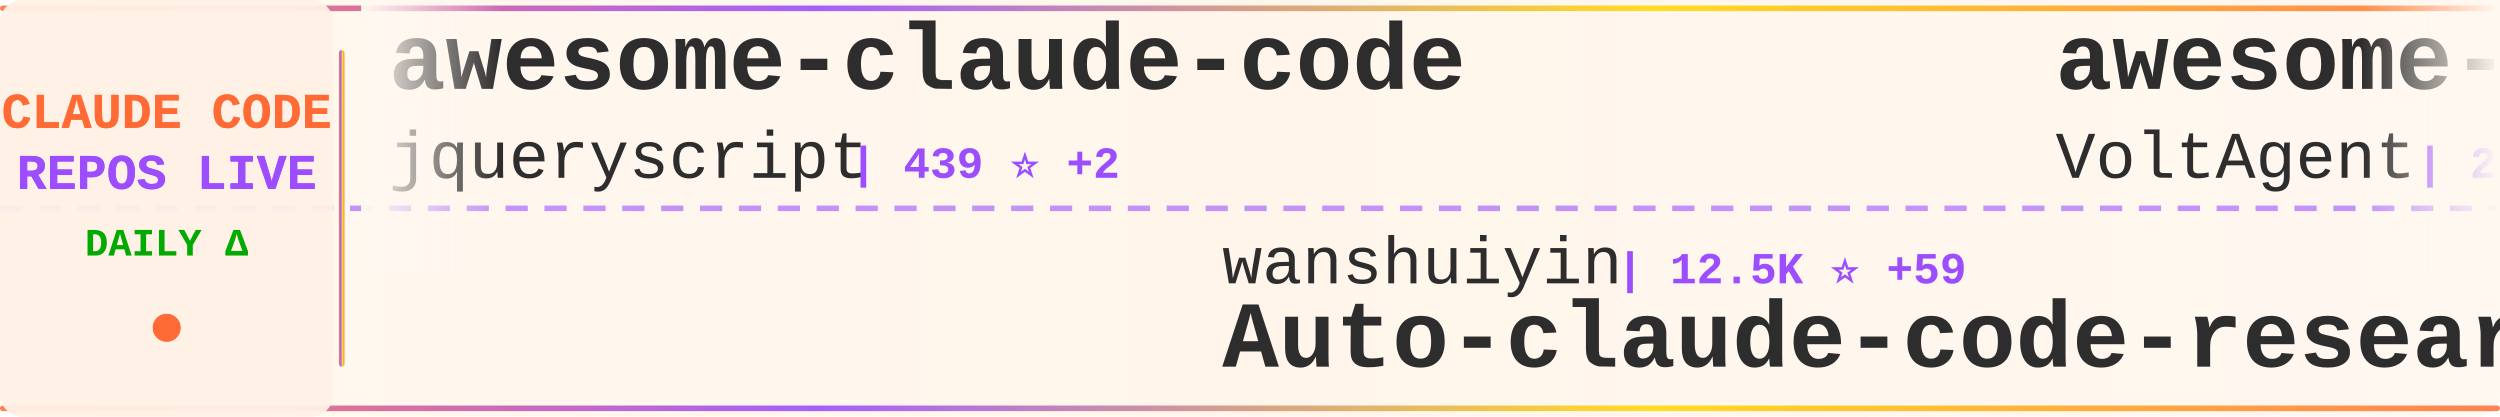
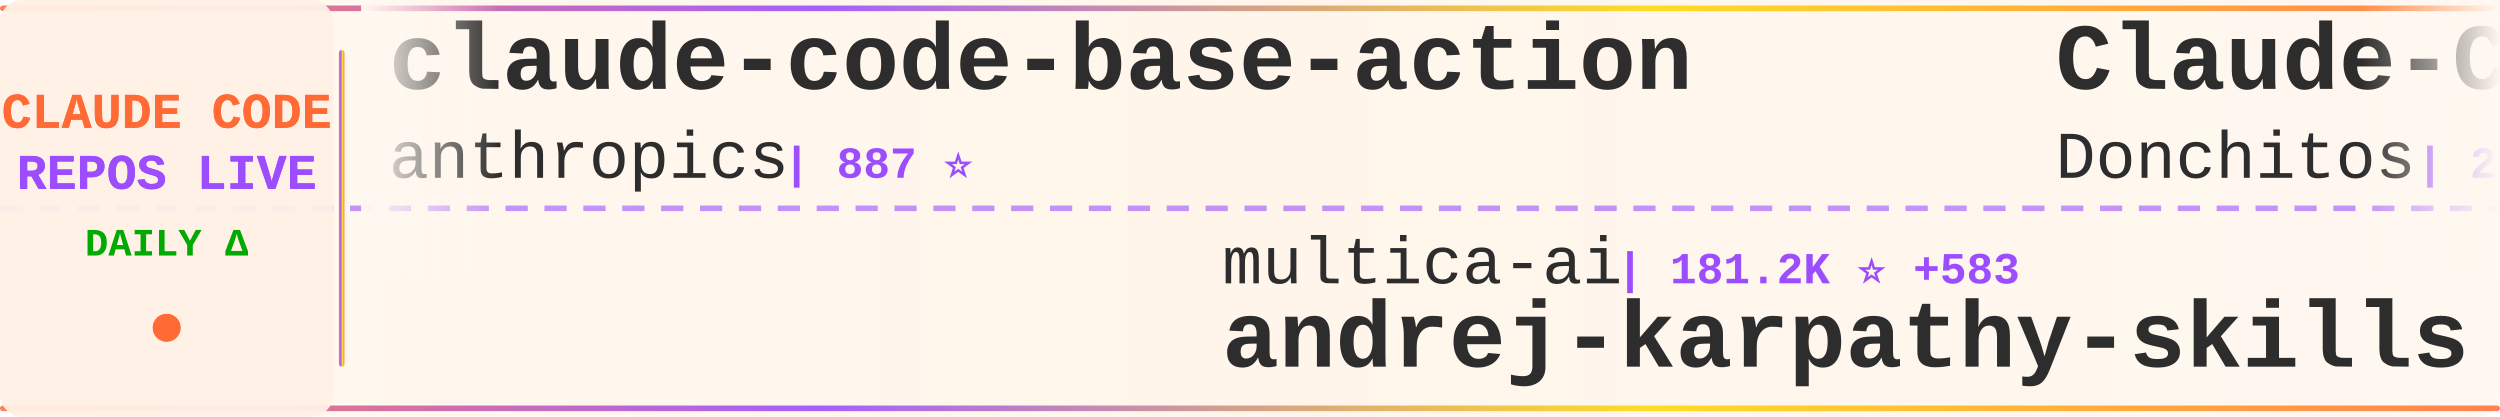
<svg xmlns="http://www.w3.org/2000/svg" width="900" height="150">
  <defs>
    <linearGradient id="tickerBg" x1="0%" y1="0%" x2="100%" y2="0%">
      <stop offset="0%" style="stop-color:#fff8f0;stop-opacity:0.98" />
      <stop offset="50%" style="stop-color:#fff5eb;stop-opacity:1" />
      <stop offset="100%" style="stop-color:#fff8f0;stop-opacity:0.98" />
    </linearGradient>
    <linearGradient id="borderGrad" x1="0%" y1="0%" x2="100%" y2="0%">
      <stop offset="0%" style="stop-color:#FF6B35;stop-opacity:0.85">
        <animate attributeName="stop-opacity" values="0.85;1;0.85" dur="2s" repeatCount="indefinite" />
      </stop>
      <stop offset="33%" style="stop-color:#9C4EFF;stop-opacity:0.9">
        <animate attributeName="stop-opacity" values="0.9;1;0.9" dur="2.2s" repeatCount="indefinite" />
      </stop>
      <stop offset="66%" style="stop-color:#FFD700;stop-opacity:0.85">
        <animate attributeName="stop-opacity" values="0.85;1;0.85" dur="1.8s" repeatCount="indefinite" />
      </stop>
      <stop offset="100%" style="stop-color:#FF6B35;stop-opacity:0.85">
        <animate attributeName="stop-opacity" values="0.85;1;0.85" dur="2s" repeatCount="indefinite" />
      </stop>
    </linearGradient>
    <filter id="textGlow">
      <feGaussianBlur stdDeviation="0.15" result="coloredBlur" />
      <feMerge>
        <feMergeNode in="coloredBlur" />
        <feMergeNode in="SourceGraphic" />
      </feMerge>
    </filter>
    <filter id="metricGlow">
      <feGaussianBlur stdDeviation="0.2" result="coloredBlur" />
      <feMerge>
        <feMergeNode in="coloredBlur" />
        <feMergeNode in="SourceGraphic" />
      </feMerge>
    </filter>
    <linearGradient id="leftFade" x1="0%" y1="0%" x2="100%" y2="0%">
      <stop offset="0%" style="stop-color:#fff8f0;stop-opacity:1" />
      <stop offset="100%" style="stop-color:#fff8f0;stop-opacity:0" />
    </linearGradient>
    <linearGradient id="rightFade" x1="0%" y1="0%" x2="100%" y2="0%">
      <stop offset="0%" style="stop-color:#fff8f0;stop-opacity:0" />
      <stop offset="100%" style="stop-color:#fff8f0;stop-opacity:1" />
    </linearGradient>
  </defs>
  <rect width="900" height="150" fill="url(#tickerBg)" rx="8" />
  <rect x="0" y="2" width="900" height="2" fill="url(#borderGrad)" rx="1" />
  <rect x="0" y="146" width="900" height="2" fill="url(#borderGrad)" rx="1" />
  <line x1="0" y1="75" x2="900" y2="75" stroke="#9C4EFF" stroke-width="2" stroke-dasharray="8 6" opacity="0.6" />
  <rect x="0" y="0" width="120" height="150" fill="#fff0e6" opacity="0.95" rx="8" />
  <text x="60" y="46" font-family="'Courier New', monospace" font-size="18" font-weight="bold" fill="#FF6B35" text-anchor="middle" filter="url(#textGlow)">
    CLAUDE CODE
  </text>
  <text x="60" y="68" font-family="'Courier New', monospace" font-size="18" font-weight="bold" fill="#9C4EFF" text-anchor="middle" filter="url(#textGlow)">
    REPOS LIVE
  </text>
  <text x="60" y="92" font-family="'Courier New', monospace" font-size="14" font-weight="bold" fill="#00aa00" text-anchor="middle">
    DAILY Δ
  </text>
  <circle cx="60" cy="118" r="5" fill="#FF6B35" filter="url(#metricGlow)">
    <animate attributeName="r" values="4;6;4" dur="1.5s" repeatCount="indefinite" />
    <animate attributeName="opacity" values="0.6;1;0.6" dur="1.5s" repeatCount="indefinite" />
  </circle>
  <rect x="122" y="18" width="2" height="114" fill="url(#borderGrad)" rx="1" />
  <clipPath id="tickerClip">
    <rect x="130" y="0" width="770" height="150" />
  </clipPath>
  <g clip-path="url(#tickerClip)">
    <g id="tickerItems">
      <animateTransform attributeName="transform" attributeType="XML" type="translate" from="0 0" to="-3000 0" dur="54s" repeatCount="indefinite" />
      <g transform="translate(0, 0)">
-         <text x="140" y="32" font-family="'Courier New', monospace" font-size="34" font-weight="bold" fill="#2d2d2d">awesome-claude-code</text>
-         <text x="140" y="64" font-family="'Courier New', monospace" font-size="24" font-weight="normal" fill="#2d2d2d" opacity="1.0">jqueryscript</text>
-         <text x="306" y="64" font-family="'Courier New', monospace" font-size="16" font-weight="bold" fill="#9C4EFF"> | 439 ⭐ +2</text>
+         <text x="140" y="32" font-family="'Courier New', monospace" font-size="34" font-weight="bold" fill="#2d2d2d">claude-code-base-action</text>
+         <text x="140" y="64" font-family="'Courier New', monospace" font-size="24" font-weight="normal" fill="#2d2d2d" opacity="1.0">anthropics</text>
+         <text x="282" y="64" font-family="'Courier New', monospace" font-size="16" font-weight="bold" fill="#9C4EFF"> | 887 ⭐</text>
      </g>
      <g transform="translate(300, 0)">
-         <text x="140" y="102" font-family="'Courier New', monospace" font-size="24" font-weight="normal" fill="#2d2d2d" opacity="1.0">wanshuiyin</text>
-         <text x="282" y="102" font-family="'Courier New', monospace" font-size="16" font-weight="bold" fill="#9C4EFF"> | 12.5K ⭐ +59</text>
-         <text x="140" y="132" font-family="'Courier New', monospace" font-size="34" font-weight="bold" fill="#2d2d2d">Auto-claude-code-researc...</text>
+         <text x="140" y="102" font-family="'Courier New', monospace" font-size="24" font-weight="normal" fill="#2d2d2d" opacity="1.0">multica-ai</text>
+         <text x="282" y="102" font-family="'Courier New', monospace" font-size="16" font-weight="bold" fill="#9C4EFF"> | 181.2K ⭐ +583</text>
+         <text x="140" y="132" font-family="'Courier New', monospace" font-size="34" font-weight="bold" fill="#2d2d2d">andrej-karpathy-skills</text>
      </g>
      <g transform="translate(600, 0)">
-         <text x="140" y="32" font-family="'Courier New', monospace" font-size="34" font-weight="bold" fill="#2d2d2d">awesome-claude-code-suba...</text>
-         <text x="140" y="64" font-family="'Courier New', monospace" font-size="24" font-weight="normal" fill="#2d2d2d" opacity="1.0">VoltAgent</text>
-         <text x="270" y="64" font-family="'Courier New', monospace" font-size="16" font-weight="bold" fill="#9C4EFF"> | 22.3K ⭐ +44</text>
+         <text x="140" y="32" font-family="'Courier New', monospace" font-size="34" font-weight="bold" fill="#2d2d2d">Claude-Code-Game-Studios</text>
+         <text x="140" y="64" font-family="'Courier New', monospace" font-size="24" font-weight="normal" fill="#2d2d2d" opacity="1.0">Donchitos</text>
+         <text x="270" y="64" font-family="'Courier New', monospace" font-size="16" font-weight="bold" fill="#9C4EFF"> | 22.1K ⭐ +44</text>
      </g>
      <g transform="translate(900, 0)">
-         <text x="140" y="102" font-family="'Courier New', monospace" font-size="24" font-weight="normal" fill="#2d2d2d" opacity="1.0">Chachamaru127</text>
-         <text x="318" y="102" font-family="'Courier New', monospace" font-size="16" font-weight="bold" fill="#9C4EFF"> | 2.9K ⭐ +6</text>
-         <text x="140" y="132" font-family="'Courier New', monospace" font-size="34" font-weight="bold" fill="#2d2d2d">claude-code-harness</text>
+         <text x="140" y="102" font-family="'Courier New', monospace" font-size="24" font-weight="normal" fill="#2d2d2d" opacity="1.0">ChrisWiles</text>
+         <text x="282" y="102" font-family="'Courier New', monospace" font-size="16" font-weight="bold" fill="#9C4EFF"> | 6.0K ⭐ +3</text>
+         <text x="140" y="132" font-family="'Courier New', monospace" font-size="34" font-weight="bold" fill="#2d2d2d">claude-code-showcase</text>
      </g>
      <g transform="translate(1200, 0)">
-         <text x="140" y="32" font-family="'Courier New', monospace" font-size="34" font-weight="bold" fill="#2d2d2d">claude-code-tips</text>
-         <text x="140" y="64" font-family="'Courier New', monospace" font-size="24" font-weight="normal" fill="#2d2d2d" opacity="1.0">ykdojo</text>
-         <text x="234" y="64" font-family="'Courier New', monospace" font-size="16" font-weight="bold" fill="#9C4EFF"> | 8.9K ⭐ +7</text>
+         <text x="140" y="32" font-family="'Courier New', monospace" font-size="34" font-weight="bold" fill="#2d2d2d">claude-code-source-build</text>
+         <text x="140" y="64" font-family="'Courier New', monospace" font-size="24" font-weight="normal" fill="#2d2d2d" opacity="1.0">andrew-kramer-inno</text>
+         <text x="378" y="64" font-family="'Courier New', monospace" font-size="16" font-weight="bold" fill="#9C4EFF"> | 589 ⭐</text>
      </g>
      <g transform="translate(1500, 0)">
-         <text x="140" y="102" font-family="'Courier New', monospace" font-size="24" font-weight="normal" fill="#2d2d2d" opacity="1.0">frankbria</text>
-         <text x="270" y="102" font-family="'Courier New', monospace" font-size="16" font-weight="bold" fill="#9C4EFF"> | 9.4K ⭐ +9</text>
-         <text x="140" y="132" font-family="'Courier New', monospace" font-size="34" font-weight="bold" fill="#2d2d2d">ralph-claude-code</text>
+         <text x="140" y="102" font-family="'Courier New', monospace" font-size="24" font-weight="normal" fill="#2d2d2d" opacity="1.0">chauncygu</text>
+         <text x="270" y="102" font-family="'Courier New', monospace" font-size="16" font-weight="bold" fill="#9C4EFF"> | 2.7K ⭐ +5</text>
+         <text x="140" y="132" font-family="'Courier New', monospace" font-size="34" font-weight="bold" fill="#2d2d2d">collection-claude-code-s...</text>
      </g>
      <g transform="translate(1800, 0)">
-         <text x="140" y="32" font-family="'Courier New', monospace" font-size="34" font-weight="bold" fill="#2d2d2d">skills</text>
-         <text x="140" y="64" font-family="'Courier New', monospace" font-size="24" font-weight="normal" fill="#2d2d2d" opacity="1.0">anthropics</text>
-         <text x="282" y="64" font-family="'Courier New', monospace" font-size="16" font-weight="bold" fill="#9C4EFF"> | 154.4K ⭐ +432</text>
+         <text x="140" y="32" font-family="'Courier New', monospace" font-size="34" font-weight="bold" fill="#2d2d2d">Claude-Code</text>
+         <text x="140" y="64" font-family="'Courier New', monospace" font-size="24" font-weight="normal" fill="#2d2d2d" opacity="1.0">pengchengneo</text>
+         <text x="306" y="64" font-family="'Courier New', monospace" font-size="16" font-weight="bold" fill="#9C4EFF"> | 1.6K ⭐ +3</text>
      </g>
      <g transform="translate(2100, 0)">
-         <text x="140" y="102" font-family="'Courier New', monospace" font-size="24" font-weight="normal" fill="#2d2d2d" opacity="1.0">Pimzino</text>
-         <text x="246" y="102" font-family="'Courier New', monospace" font-size="16" font-weight="bold" fill="#9C4EFF"> | 3.8K ⭐ +1</text>
-         <text x="140" y="132" font-family="'Courier New', monospace" font-size="34" font-weight="bold" fill="#2d2d2d">claude-code-spec-workflo...</text>
+         <text x="140" y="102" font-family="'Courier New', monospace" font-size="24" font-weight="normal" fill="#2d2d2d" opacity="1.0">disler</text>
+         <text x="234" y="102" font-family="'Courier New', monospace" font-size="16" font-weight="bold" fill="#9C4EFF"> | 1.4K ⭐ +7</text>
+         <text x="140" y="132" font-family="'Courier New', monospace" font-size="34" font-weight="bold" fill="#2d2d2d">pi-vs-claude-code</text>
      </g>
      <g transform="translate(2400, 0)">
-         <text x="140" y="32" font-family="'Courier New', monospace" font-size="34" font-weight="bold" fill="#2d2d2d">sc-claude-code-files</text>
-         <text x="140" y="64" font-family="'Courier New', monospace" font-size="24" font-weight="normal" fill="#2d2d2d" opacity="1.0">https-deeplearning-ai</text>
-         <text x="414" y="64" font-family="'Courier New', monospace" font-size="16" font-weight="bold" fill="#9C4EFF"> | 533 ⭐</text>
+         <text x="140" y="32" font-family="'Courier New', monospace" font-size="34" font-weight="bold" fill="#2d2d2d">claude_codex_bridge</text>
+         <text x="140" y="64" font-family="'Courier New', monospace" font-size="24" font-weight="normal" fill="#2d2d2d" opacity="1.0">SeemSeam</text>
+         <text x="258" y="64" font-family="'Courier New', monospace" font-size="16" font-weight="bold" fill="#9C4EFF"> | 3.1K ⭐ +13</text>
      </g>
      <g transform="translate(2700, 0)">
-         <text x="140" y="102" font-family="'Courier New', monospace" font-size="24" font-weight="normal" fill="#2d2d2d" opacity="1.0">Piebald-AI</text>
-         <text x="282" y="102" font-family="'Courier New', monospace" font-size="16" font-weight="bold" fill="#9C4EFF"> | 11.3K ⭐ +35</text>
-         <text x="140" y="132" font-family="'Courier New', monospace" font-size="34" font-weight="bold" fill="#2d2d2d">claude-code-system-promp...</text>
+         <text x="140" y="102" font-family="'Courier New', monospace" font-size="24" font-weight="normal" fill="#2d2d2d" opacity="1.0">anthropics</text>
+         <text x="282" y="102" font-family="'Courier New', monospace" font-size="16" font-weight="bold" fill="#9C4EFF"> | 8.1K ⭐ +16</text>
+         <text x="140" y="132" font-family="'Courier New', monospace" font-size="34" font-weight="bold" fill="#2d2d2d">claude-code-action</text>
      </g>
      <g transform="translate(3000, 0)">
-         <text x="140" y="32" font-family="'Courier New', monospace" font-size="34" font-weight="bold" fill="#2d2d2d">awesome-claude-code</text>
-         <text x="140" y="64" font-family="'Courier New', monospace" font-size="24" font-weight="normal" fill="#2d2d2d" opacity="1.0">jqueryscript</text>
-         <text x="306" y="64" font-family="'Courier New', monospace" font-size="16" font-weight="bold" fill="#9C4EFF"> | 439 ⭐ +2</text>
+         <text x="140" y="32" font-family="'Courier New', monospace" font-size="34" font-weight="bold" fill="#2d2d2d">claude-code-base-action</text>
+         <text x="140" y="64" font-family="'Courier New', monospace" font-size="24" font-weight="normal" fill="#2d2d2d" opacity="1.0">anthropics</text>
+         <text x="282" y="64" font-family="'Courier New', monospace" font-size="16" font-weight="bold" fill="#9C4EFF"> | 887 ⭐</text>
      </g>
      <g transform="translate(3300, 0)">
-         <text x="140" y="102" font-family="'Courier New', monospace" font-size="24" font-weight="normal" fill="#2d2d2d" opacity="1.0">wanshuiyin</text>
-         <text x="282" y="102" font-family="'Courier New', monospace" font-size="16" font-weight="bold" fill="#9C4EFF"> | 12.5K ⭐ +59</text>
-         <text x="140" y="132" font-family="'Courier New', monospace" font-size="34" font-weight="bold" fill="#2d2d2d">Auto-claude-code-researc...</text>
+         <text x="140" y="102" font-family="'Courier New', monospace" font-size="24" font-weight="normal" fill="#2d2d2d" opacity="1.0">multica-ai</text>
+         <text x="282" y="102" font-family="'Courier New', monospace" font-size="16" font-weight="bold" fill="#9C4EFF"> | 181.2K ⭐ +583</text>
+         <text x="140" y="132" font-family="'Courier New', monospace" font-size="34" font-weight="bold" fill="#2d2d2d">andrej-karpathy-skills</text>
      </g>
      <g transform="translate(3600, 0)">
-         <text x="140" y="32" font-family="'Courier New', monospace" font-size="34" font-weight="bold" fill="#2d2d2d">awesome-claude-code-suba...</text>
-         <text x="140" y="64" font-family="'Courier New', monospace" font-size="24" font-weight="normal" fill="#2d2d2d" opacity="1.0">VoltAgent</text>
-         <text x="270" y="64" font-family="'Courier New', monospace" font-size="16" font-weight="bold" fill="#9C4EFF"> | 22.3K ⭐ +44</text>
+         <text x="140" y="32" font-family="'Courier New', monospace" font-size="34" font-weight="bold" fill="#2d2d2d">Claude-Code-Game-Studios</text>
+         <text x="140" y="64" font-family="'Courier New', monospace" font-size="24" font-weight="normal" fill="#2d2d2d" opacity="1.0">Donchitos</text>
+         <text x="270" y="64" font-family="'Courier New', monospace" font-size="16" font-weight="bold" fill="#9C4EFF"> | 22.1K ⭐ +44</text>
      </g>
      <g transform="translate(3900, 0)">
-         <text x="140" y="102" font-family="'Courier New', monospace" font-size="24" font-weight="normal" fill="#2d2d2d" opacity="1.0">Chachamaru127</text>
-         <text x="318" y="102" font-family="'Courier New', monospace" font-size="16" font-weight="bold" fill="#9C4EFF"> | 2.9K ⭐ +6</text>
-         <text x="140" y="132" font-family="'Courier New', monospace" font-size="34" font-weight="bold" fill="#2d2d2d">claude-code-harness</text>
+         <text x="140" y="102" font-family="'Courier New', monospace" font-size="24" font-weight="normal" fill="#2d2d2d" opacity="1.0">ChrisWiles</text>
+         <text x="282" y="102" font-family="'Courier New', monospace" font-size="16" font-weight="bold" fill="#9C4EFF"> | 6.0K ⭐ +3</text>
+         <text x="140" y="132" font-family="'Courier New', monospace" font-size="34" font-weight="bold" fill="#2d2d2d">claude-code-showcase</text>
      </g>
    </g>
  </g>
  <rect x="130" y="0" width="50" height="100" fill="url(#leftFade)" />
  <rect x="850" y="0" width="50" height="100" fill="url(#rightFade)" />
</svg>
